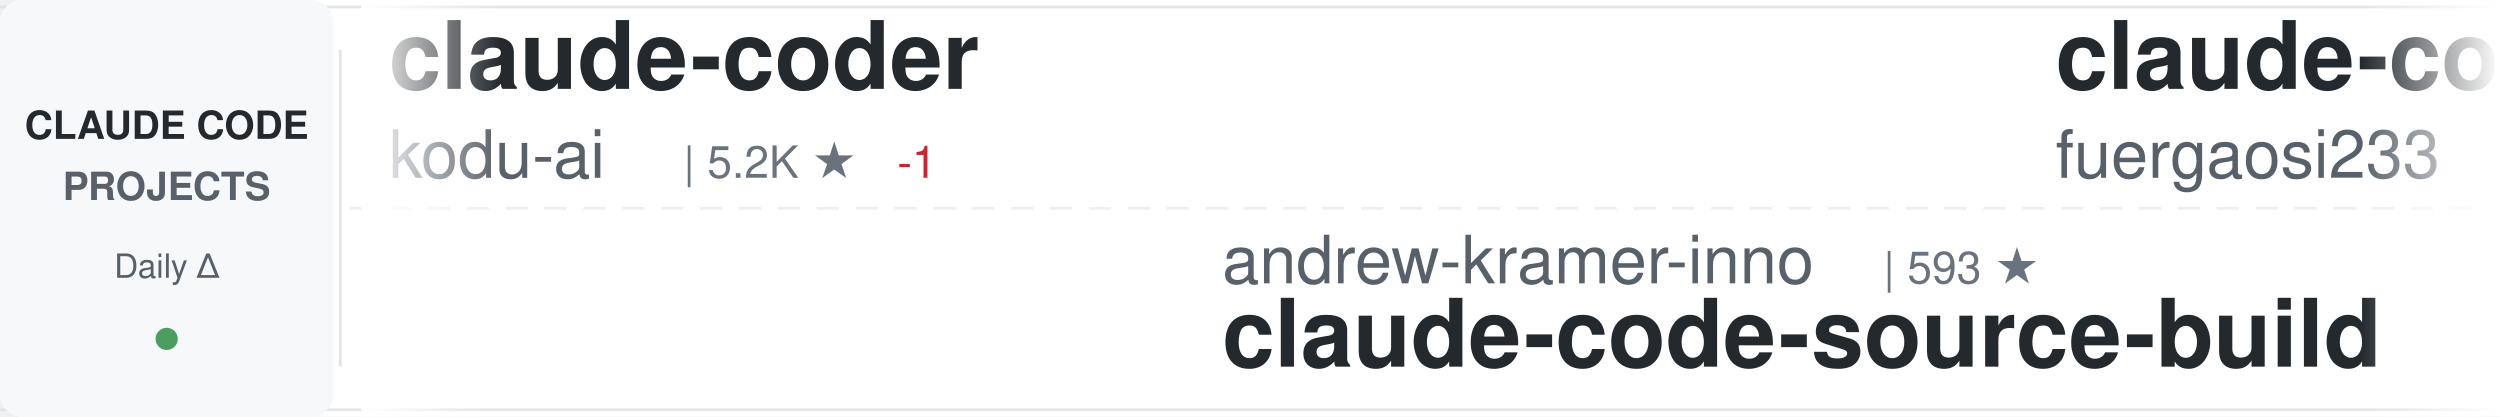
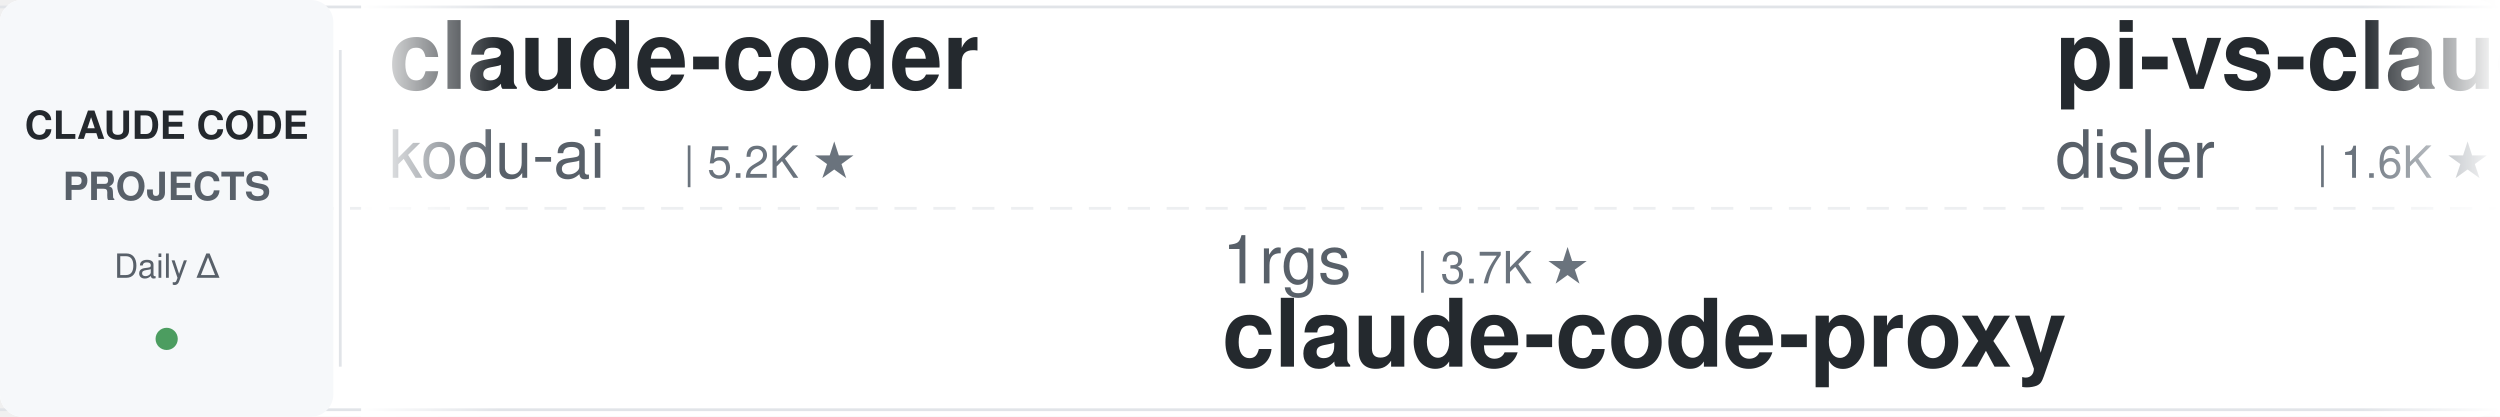
<svg xmlns="http://www.w3.org/2000/svg" width="900" height="150">
  <defs>
    <linearGradient id="awesomeLeftFade" x1="0%" y1="0%" x2="100%" y2="0%">
      <stop offset="0%" style="stop-color:#ffffff;stop-opacity:1" />
      <stop offset="100%" style="stop-color:#ffffff;stop-opacity:0" />
    </linearGradient>
    <linearGradient id="awesomeRightFade" x1="0%" y1="0%" x2="100%" y2="0%">
      <stop offset="0%" style="stop-color:#ffffff;stop-opacity:0" />
      <stop offset="100%" style="stop-color:#ffffff;stop-opacity:1" />
    </linearGradient>
  </defs>
  <rect width="900" height="150" fill="#ffffff" rx="8" />
  <rect x="0" y="2" width="900" height="1" fill="#e1e4e8" />
  <rect x="0" y="147" width="900" height="1" fill="#e1e4e8" />
  <line x1="0" y1="75" x2="900" y2="75" stroke="#e1e4e8" stroke-width="1" stroke-dasharray="8 6" opacity="0.6" />
  <rect x="0" y="0" width="120" height="150" fill="#f6f8fa" rx="8" />
  <text x="60" y="50" font-family="-apple-system, BlinkMacSystemFont, 'Segoe UI', Helvetica, Arial, sans-serif" font-size="14" font-weight="600" fill="#24292e" text-anchor="middle">CLAUDE CODE</text>
  <text x="60" y="72" font-family="-apple-system, BlinkMacSystemFont, 'Segoe UI', Helvetica, Arial, sans-serif" font-size="14" font-weight="600" fill="#586069" text-anchor="middle">PROJECTS</text>
  <text x="60" y="100" font-family="-apple-system, BlinkMacSystemFont, 'Segoe UI', Helvetica, Arial, sans-serif" font-size="12" font-weight="500" fill="#586069" text-anchor="middle">Daily Δ</text>
  <circle cx="60" cy="122" r="4" fill="#22863a" opacity="0.8" />
  <rect x="122" y="18" width="1" height="114" fill="#e1e4e8" />
  <clipPath id="awesomeTickerClip">
    <rect x="130" y="0" width="770" height="150" />
  </clipPath>
  <g clip-path="url(#awesomeTickerClip)">
    <g id="awesomeTickerItems">
      <animateTransform attributeName="transform" attributeType="XML" type="translate" from="0 0" to="-3000 0" dur="54s" repeatCount="indefinite" />
      <g transform="translate(0, 0)">
        <text x="140" y="32" font-family="-apple-system, BlinkMacSystemFont, 'Segoe UI', Helvetica, Arial, sans-serif" font-size="34" font-weight="600" fill="#24292e">claude-coder</text>
        <text x="140" y="64" font-family="-apple-system, BlinkMacSystemFont, 'Segoe UI', Helvetica, Arial, sans-serif" font-size="24" font-weight="400" fill="#586069">kodu-ai</text>
        <text x="246" y="64" font-family="-apple-system, BlinkMacSystemFont, 'Segoe UI', Helvetica, Arial, sans-serif" font-size="16" font-weight="500" fill="#6a737d">| 5.2K ★</text>
-         <text x="323" y="64" font-family="-apple-system, BlinkMacSystemFont, 'Segoe UI', Helvetica, Arial, sans-serif" font-size="16" font-weight="500" fill="#cb2431"> -1</text>
      </g>
      <g transform="translate(300, 0)">
-         <text x="140" y="102" font-family="-apple-system, BlinkMacSystemFont, 'Segoe UI', Helvetica, Arial, sans-serif" font-size="24" font-weight="400" fill="#586069">andrew-kramer-inno</text>
-         <text x="378" y="102" font-family="-apple-system, BlinkMacSystemFont, 'Segoe UI', Helvetica, Arial, sans-serif" font-size="16" font-weight="500" fill="#6a737d">| 593 ★</text>
-         <text x="140" y="132" font-family="-apple-system, BlinkMacSystemFont, 'Segoe UI', Helvetica, Arial, sans-serif" font-size="34" font-weight="600" fill="#24292e">claude-code-source-build</text>
+         <text x="140" y="102" font-family="-apple-system, BlinkMacSystemFont, 'Segoe UI', Helvetica, Arial, sans-serif" font-size="24" font-weight="400" fill="#586069">1rgs</text>
+         <text x="210" y="102" font-family="-apple-system, BlinkMacSystemFont, 'Segoe UI', Helvetica, Arial, sans-serif" font-size="16" font-weight="500" fill="#6a737d">| 3.7K ★</text>
+         <text x="140" y="132" font-family="-apple-system, BlinkMacSystemFont, 'Segoe UI', Helvetica, Arial, sans-serif" font-size="34" font-weight="600" fill="#24292e">claude-code-proxy</text>
      </g>
      <g transform="translate(600, 0)">
-         <text x="140" y="32" font-family="-apple-system, BlinkMacSystemFont, 'Segoe UI', Helvetica, Arial, sans-serif" font-size="34" font-weight="600" fill="#24292e">claude-code-proxy</text>
-         <text x="140" y="64" font-family="-apple-system, BlinkMacSystemFont, 'Segoe UI', Helvetica, Arial, sans-serif" font-size="24" font-weight="400" fill="#586069">fuergaosi233</text>
-         <text x="306" y="64" font-family="-apple-system, BlinkMacSystemFont, 'Segoe UI', Helvetica, Arial, sans-serif" font-size="16" font-weight="500" fill="#6a737d">| 2.8K ★</text>
+         <text x="140" y="32" font-family="-apple-system, BlinkMacSystemFont, 'Segoe UI', Helvetica, Arial, sans-serif" font-size="34" font-weight="600" fill="#24292e">pi-vs-claude-code</text>
+         <text x="140" y="64" font-family="-apple-system, BlinkMacSystemFont, 'Segoe UI', Helvetica, Arial, sans-serif" font-size="24" font-weight="400" fill="#586069">disler</text>
+         <text x="234" y="64" font-family="-apple-system, BlinkMacSystemFont, 'Segoe UI', Helvetica, Arial, sans-serif" font-size="16" font-weight="500" fill="#6a737d">| 1.6K ★</text>
      </g>
      <g transform="translate(900, 0)">
-         <text x="140" y="102" font-family="-apple-system, BlinkMacSystemFont, 'Segoe UI', Helvetica, Arial, sans-serif" font-size="24" font-weight="400" fill="#586069">JrCx7scC</text>
-         <text x="258" y="102" font-family="-apple-system, BlinkMacSystemFont, 'Segoe UI', Helvetica, Arial, sans-serif" font-size="16" font-weight="500" fill="#6a737d">| 371 ★</text>
-         <text x="140" y="132" font-family="-apple-system, BlinkMacSystemFont, 'Segoe UI', Helvetica, Arial, sans-serif" font-size="34" font-weight="600" fill="#24292e">claude-code-source</text>
+         <text x="140" y="102" font-family="-apple-system, BlinkMacSystemFont, 'Segoe UI', Helvetica, Arial, sans-serif" font-size="24" font-weight="400" fill="#586069">fuergaosi233</text>
+         <text x="306" y="102" font-family="-apple-system, BlinkMacSystemFont, 'Segoe UI', Helvetica, Arial, sans-serif" font-size="16" font-weight="500" fill="#6a737d">| 2.8K ★</text>
+         <text x="140" y="132" font-family="-apple-system, BlinkMacSystemFont, 'Segoe UI', Helvetica, Arial, sans-serif" font-size="34" font-weight="600" fill="#24292e">claude-code-proxy</text>
      </g>
      <g transform="translate(1200, 0)">
-         <text x="140" y="32" font-family="-apple-system, BlinkMacSystemFont, 'Segoe UI', Helvetica, Arial, sans-serif" font-size="34" font-weight="600" fill="#24292e">oh-my-claudecode</text>
-         <text x="140" y="64" font-family="-apple-system, BlinkMacSystemFont, 'Segoe UI', Helvetica, Arial, sans-serif" font-size="24" font-weight="400" fill="#586069">Yeachan-Heo</text>
-         <text x="294" y="64" font-family="-apple-system, BlinkMacSystemFont, 'Segoe UI', Helvetica, Arial, sans-serif" font-size="16" font-weight="500" fill="#6a737d">| 38.3K ★</text>
-         <text x="380" y="64" font-family="-apple-system, BlinkMacSystemFont, 'Segoe UI', Helvetica, Arial, sans-serif" font-size="16" font-weight="500" fill="#22863a"> +1</text>
+         <text x="140" y="32" font-family="-apple-system, BlinkMacSystemFont, 'Segoe UI', Helvetica, Arial, sans-serif" font-size="34" font-weight="600" fill="#24292e">Claude-Code</text>
+         <text x="140" y="64" font-family="-apple-system, BlinkMacSystemFont, 'Segoe UI', Helvetica, Arial, sans-serif" font-size="24" font-weight="400" fill="#586069">pengchengneo</text>
+         <text x="306" y="64" font-family="-apple-system, BlinkMacSystemFont, 'Segoe UI', Helvetica, Arial, sans-serif" font-size="16" font-weight="500" fill="#6a737d">| 1.7K ★</text>
+         <text x="383" y="64" font-family="-apple-system, BlinkMacSystemFont, 'Segoe UI', Helvetica, Arial, sans-serif" font-size="16" font-weight="500" fill="#22863a"> +1</text>
      </g>
      <g transform="translate(1500, 0)">
-         <text x="140" y="102" font-family="-apple-system, BlinkMacSystemFont, 'Segoe UI', Helvetica, Arial, sans-serif" font-size="24" font-weight="400" fill="#586069">Chachamaru127</text>
-         <text x="318" y="102" font-family="-apple-system, BlinkMacSystemFont, 'Segoe UI', Helvetica, Arial, sans-serif" font-size="16" font-weight="500" fill="#6a737d">| 3.0K ★</text>
-         <text x="140" y="132" font-family="-apple-system, BlinkMacSystemFont, 'Segoe UI', Helvetica, Arial, sans-serif" font-size="34" font-weight="600" fill="#24292e">claude-code-harness</text>
+         <text x="140" y="102" font-family="-apple-system, BlinkMacSystemFont, 'Segoe UI', Helvetica, Arial, sans-serif" font-size="24" font-weight="400" fill="#586069">ding113</text>
+         <text x="246" y="102" font-family="-apple-system, BlinkMacSystemFont, 'Segoe UI', Helvetica, Arial, sans-serif" font-size="16" font-weight="500" fill="#6a737d">| 3.3K ★</text>
+         <text x="140" y="132" font-family="-apple-system, BlinkMacSystemFont, 'Segoe UI', Helvetica, Arial, sans-serif" font-size="34" font-weight="600" fill="#24292e">claude-code-hub</text>
      </g>
      <g transform="translate(1800, 0)">
-         <text x="140" y="32" font-family="-apple-system, BlinkMacSystemFont, 'Segoe UI', Helvetica, Arial, sans-serif" font-size="34" font-weight="600" fill="#24292e">claude-code-system-promp...</text>
-         <text x="140" y="64" font-family="-apple-system, BlinkMacSystemFont, 'Segoe UI', Helvetica, Arial, sans-serif" font-size="24" font-weight="400" fill="#586069">Piebald-AI</text>
-         <text x="282" y="64" font-family="-apple-system, BlinkMacSystemFont, 'Segoe UI', Helvetica, Arial, sans-serif" font-size="16" font-weight="500" fill="#6a737d">| 12.2K ★</text>
+         <text x="140" y="32" font-family="-apple-system, BlinkMacSystemFont, 'Segoe UI', Helvetica, Arial, sans-serif" font-size="34" font-weight="600" fill="#24292e">claude-code-guide</text>
+         <text x="140" y="64" font-family="-apple-system, BlinkMacSystemFont, 'Segoe UI', Helvetica, Arial, sans-serif" font-size="24" font-weight="400" fill="#586069">zebbern</text>
+         <text x="246" y="64" font-family="-apple-system, BlinkMacSystemFont, 'Segoe UI', Helvetica, Arial, sans-serif" font-size="16" font-weight="500" fill="#6a737d">| 4.5K ★</text>
+         <text x="323" y="64" font-family="-apple-system, BlinkMacSystemFont, 'Segoe UI', Helvetica, Arial, sans-serif" font-size="16" font-weight="500" fill="#22863a"> +2</text>
      </g>
      <g transform="translate(2100, 0)">
-         <text x="140" y="102" font-family="-apple-system, BlinkMacSystemFont, 'Segoe UI', Helvetica, Arial, sans-serif" font-size="24" font-weight="400" fill="#586069">Yuyz0112</text>
-         <text x="258" y="102" font-family="-apple-system, BlinkMacSystemFont, 'Segoe UI', Helvetica, Arial, sans-serif" font-size="16" font-weight="500" fill="#6a737d">| 2.4K ★</text>
-         <text x="140" y="132" font-family="-apple-system, BlinkMacSystemFont, 'Segoe UI', Helvetica, Arial, sans-serif" font-size="34" font-weight="600" fill="#24292e">claude-code-reverse</text>
+         <text x="140" y="102" font-family="-apple-system, BlinkMacSystemFont, 'Segoe UI', Helvetica, Arial, sans-serif" font-size="24" font-weight="400" fill="#586069">zstmfhy</text>
+         <text x="246" y="102" font-family="-apple-system, BlinkMacSystemFont, 'Segoe UI', Helvetica, Arial, sans-serif" font-size="16" font-weight="500" fill="#6a737d">| 190 ★</text>
+         <text x="140" y="132" font-family="-apple-system, BlinkMacSystemFont, 'Segoe UI', Helvetica, Arial, sans-serif" font-size="34" font-weight="600" fill="#24292e">Claude-code</text>
      </g>
      <g transform="translate(2400, 0)">
-         <text x="140" y="32" font-family="-apple-system, BlinkMacSystemFont, 'Segoe UI', Helvetica, Arial, sans-serif" font-size="34" font-weight="600" fill="#24292e">Auto-claude-code-researc...</text>
-         <text x="140" y="64" font-family="-apple-system, BlinkMacSystemFont, 'Segoe UI', Helvetica, Arial, sans-serif" font-size="24" font-weight="400" fill="#586069">wanshuiyin</text>
-         <text x="282" y="64" font-family="-apple-system, BlinkMacSystemFont, 'Segoe UI', Helvetica, Arial, sans-serif" font-size="16" font-weight="500" fill="#6a737d">| 14.2K ★</text>
-         <text x="368" y="64" font-family="-apple-system, BlinkMacSystemFont, 'Segoe UI', Helvetica, Arial, sans-serif" font-size="16" font-weight="500" fill="#22863a"> +5</text>
+         <text x="140" y="32" font-family="-apple-system, BlinkMacSystemFont, 'Segoe UI', Helvetica, Arial, sans-serif" font-size="34" font-weight="600" fill="#24292e">my-claude-code-setup</text>
+         <text x="140" y="64" font-family="-apple-system, BlinkMacSystemFont, 'Segoe UI', Helvetica, Arial, sans-serif" font-size="24" font-weight="400" fill="#586069">centminmod</text>
+         <text x="282" y="64" font-family="-apple-system, BlinkMacSystemFont, 'Segoe UI', Helvetica, Arial, sans-serif" font-size="16" font-weight="500" fill="#6a737d">| 2.5K ★</text>
      </g>
      <g transform="translate(2700, 0)">
-         <text x="140" y="102" font-family="-apple-system, BlinkMacSystemFont, 'Segoe UI', Helvetica, Arial, sans-serif" font-size="24" font-weight="400" fill="#586069">liuup</text>
-         <text x="222" y="102" font-family="-apple-system, BlinkMacSystemFont, 'Segoe UI', Helvetica, Arial, sans-serif" font-size="16" font-weight="500" fill="#6a737d">| 3.7K ★</text>
-         <text x="299" y="102" font-family="-apple-system, BlinkMacSystemFont, 'Segoe UI', Helvetica, Arial, sans-serif" font-size="16" font-weight="500" fill="#22863a"> +2</text>
-         <text x="140" y="132" font-family="-apple-system, BlinkMacSystemFont, 'Segoe UI', Helvetica, Arial, sans-serif" font-size="34" font-weight="600" fill="#24292e">claude-code-analysis</text>
+         <text x="140" y="102" font-family="-apple-system, BlinkMacSystemFont, 'Segoe UI', Helvetica, Arial, sans-serif" font-size="24" font-weight="400" fill="#586069">lintsinghua</text>
+         <text x="294" y="102" font-family="-apple-system, BlinkMacSystemFont, 'Segoe UI', Helvetica, Arial, sans-serif" font-size="16" font-weight="500" fill="#6a737d">| 4.0K ★</text>
+         <text x="140" y="132" font-family="-apple-system, BlinkMacSystemFont, 'Segoe UI', Helvetica, Arial, sans-serif" font-size="34" font-weight="600" fill="#24292e">claude-code-book</text>
      </g>
      <g transform="translate(3000, 0)">
        <text x="140" y="32" font-family="-apple-system, BlinkMacSystemFont, 'Segoe UI', Helvetica, Arial, sans-serif" font-size="34" font-weight="600" fill="#24292e">claude-coder</text>
        <text x="140" y="64" font-family="-apple-system, BlinkMacSystemFont, 'Segoe UI', Helvetica, Arial, sans-serif" font-size="24" font-weight="400" fill="#586069">kodu-ai</text>
        <text x="246" y="64" font-family="-apple-system, BlinkMacSystemFont, 'Segoe UI', Helvetica, Arial, sans-serif" font-size="16" font-weight="500" fill="#6a737d">| 5.2K ★</text>
-         <text x="323" y="64" font-family="-apple-system, BlinkMacSystemFont, 'Segoe UI', Helvetica, Arial, sans-serif" font-size="16" font-weight="500" fill="#cb2431"> -1</text>
      </g>
      <g transform="translate(3300, 0)">
-         <text x="140" y="102" font-family="-apple-system, BlinkMacSystemFont, 'Segoe UI', Helvetica, Arial, sans-serif" font-size="24" font-weight="400" fill="#586069">andrew-kramer-inno</text>
-         <text x="378" y="102" font-family="-apple-system, BlinkMacSystemFont, 'Segoe UI', Helvetica, Arial, sans-serif" font-size="16" font-weight="500" fill="#6a737d">| 593 ★</text>
-         <text x="140" y="132" font-family="-apple-system, BlinkMacSystemFont, 'Segoe UI', Helvetica, Arial, sans-serif" font-size="34" font-weight="600" fill="#24292e">claude-code-source-build</text>
+         <text x="140" y="102" font-family="-apple-system, BlinkMacSystemFont, 'Segoe UI', Helvetica, Arial, sans-serif" font-size="24" font-weight="400" fill="#586069">1rgs</text>
+         <text x="210" y="102" font-family="-apple-system, BlinkMacSystemFont, 'Segoe UI', Helvetica, Arial, sans-serif" font-size="16" font-weight="500" fill="#6a737d">| 3.7K ★</text>
+         <text x="140" y="132" font-family="-apple-system, BlinkMacSystemFont, 'Segoe UI', Helvetica, Arial, sans-serif" font-size="34" font-weight="600" fill="#24292e">claude-code-proxy</text>
      </g>
      <g transform="translate(3600, 0)">
-         <text x="140" y="32" font-family="-apple-system, BlinkMacSystemFont, 'Segoe UI', Helvetica, Arial, sans-serif" font-size="34" font-weight="600" fill="#24292e">claude-code-proxy</text>
-         <text x="140" y="64" font-family="-apple-system, BlinkMacSystemFont, 'Segoe UI', Helvetica, Arial, sans-serif" font-size="24" font-weight="400" fill="#586069">fuergaosi233</text>
-         <text x="306" y="64" font-family="-apple-system, BlinkMacSystemFont, 'Segoe UI', Helvetica, Arial, sans-serif" font-size="16" font-weight="500" fill="#6a737d">| 2.8K ★</text>
+         <text x="140" y="32" font-family="-apple-system, BlinkMacSystemFont, 'Segoe UI', Helvetica, Arial, sans-serif" font-size="34" font-weight="600" fill="#24292e">pi-vs-claude-code</text>
+         <text x="140" y="64" font-family="-apple-system, BlinkMacSystemFont, 'Segoe UI', Helvetica, Arial, sans-serif" font-size="24" font-weight="400" fill="#586069">disler</text>
+         <text x="234" y="64" font-family="-apple-system, BlinkMacSystemFont, 'Segoe UI', Helvetica, Arial, sans-serif" font-size="16" font-weight="500" fill="#6a737d">| 1.6K ★</text>
      </g>
      <g transform="translate(3900, 0)">
-         <text x="140" y="102" font-family="-apple-system, BlinkMacSystemFont, 'Segoe UI', Helvetica, Arial, sans-serif" font-size="24" font-weight="400" fill="#586069">JrCx7scC</text>
-         <text x="258" y="102" font-family="-apple-system, BlinkMacSystemFont, 'Segoe UI', Helvetica, Arial, sans-serif" font-size="16" font-weight="500" fill="#6a737d">| 371 ★</text>
-         <text x="140" y="132" font-family="-apple-system, BlinkMacSystemFont, 'Segoe UI', Helvetica, Arial, sans-serif" font-size="34" font-weight="600" fill="#24292e">claude-code-source</text>
+         <text x="140" y="102" font-family="-apple-system, BlinkMacSystemFont, 'Segoe UI', Helvetica, Arial, sans-serif" font-size="24" font-weight="400" fill="#586069">fuergaosi233</text>
+         <text x="306" y="102" font-family="-apple-system, BlinkMacSystemFont, 'Segoe UI', Helvetica, Arial, sans-serif" font-size="16" font-weight="500" fill="#6a737d">| 2.8K ★</text>
+         <text x="140" y="132" font-family="-apple-system, BlinkMacSystemFont, 'Segoe UI', Helvetica, Arial, sans-serif" font-size="34" font-weight="600" fill="#24292e">claude-code-proxy</text>
      </g>
    </g>
  </g>
  <rect x="130" y="0" width="50" height="150" fill="url(#awesomeLeftFade)" />
  <rect x="850" y="0" width="50" height="150" fill="url(#awesomeRightFade)" />
</svg>
